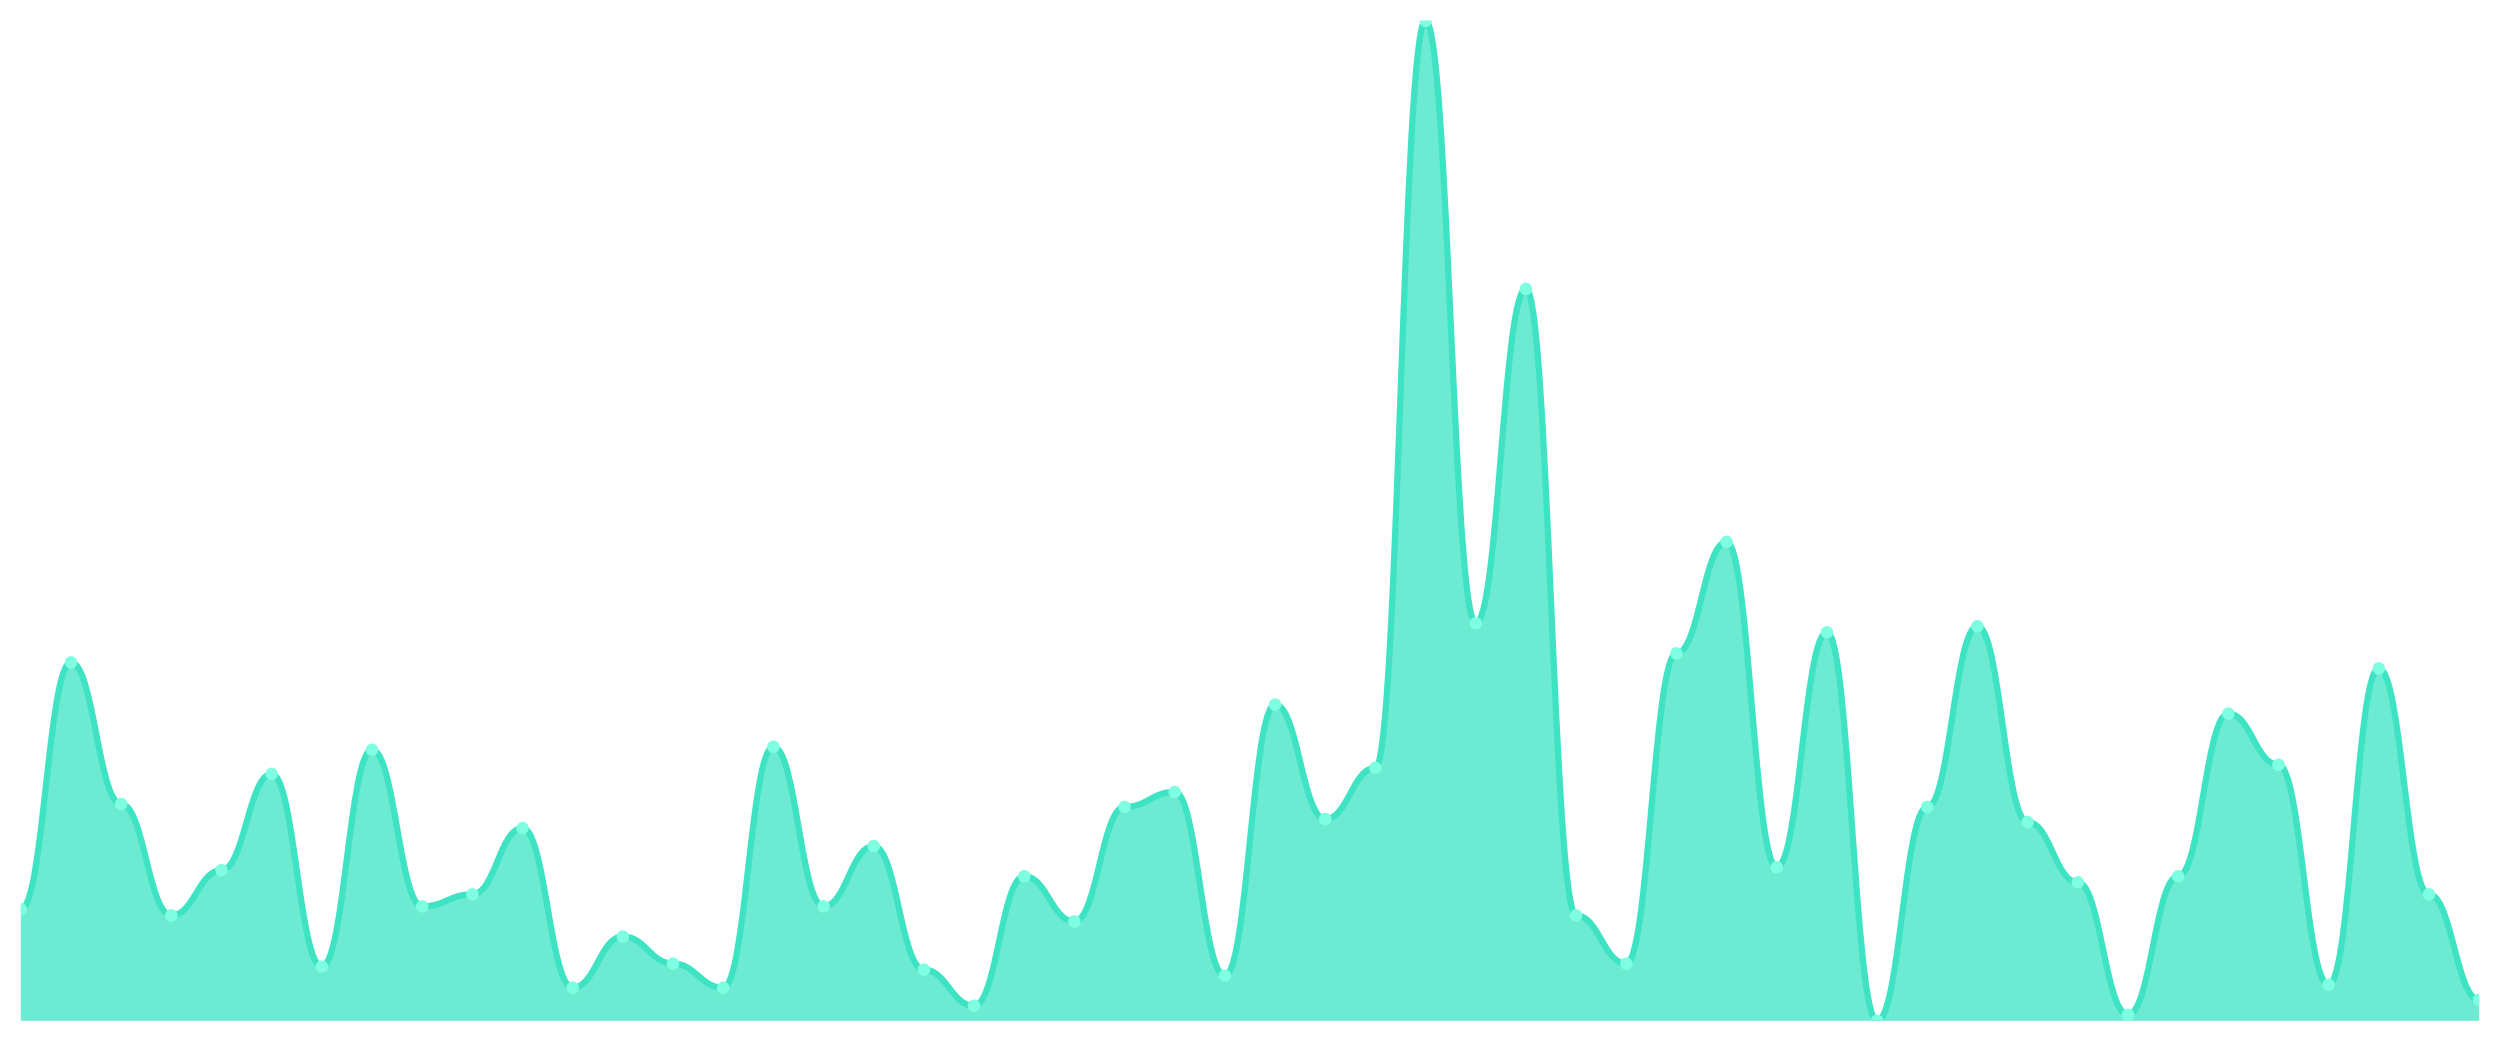
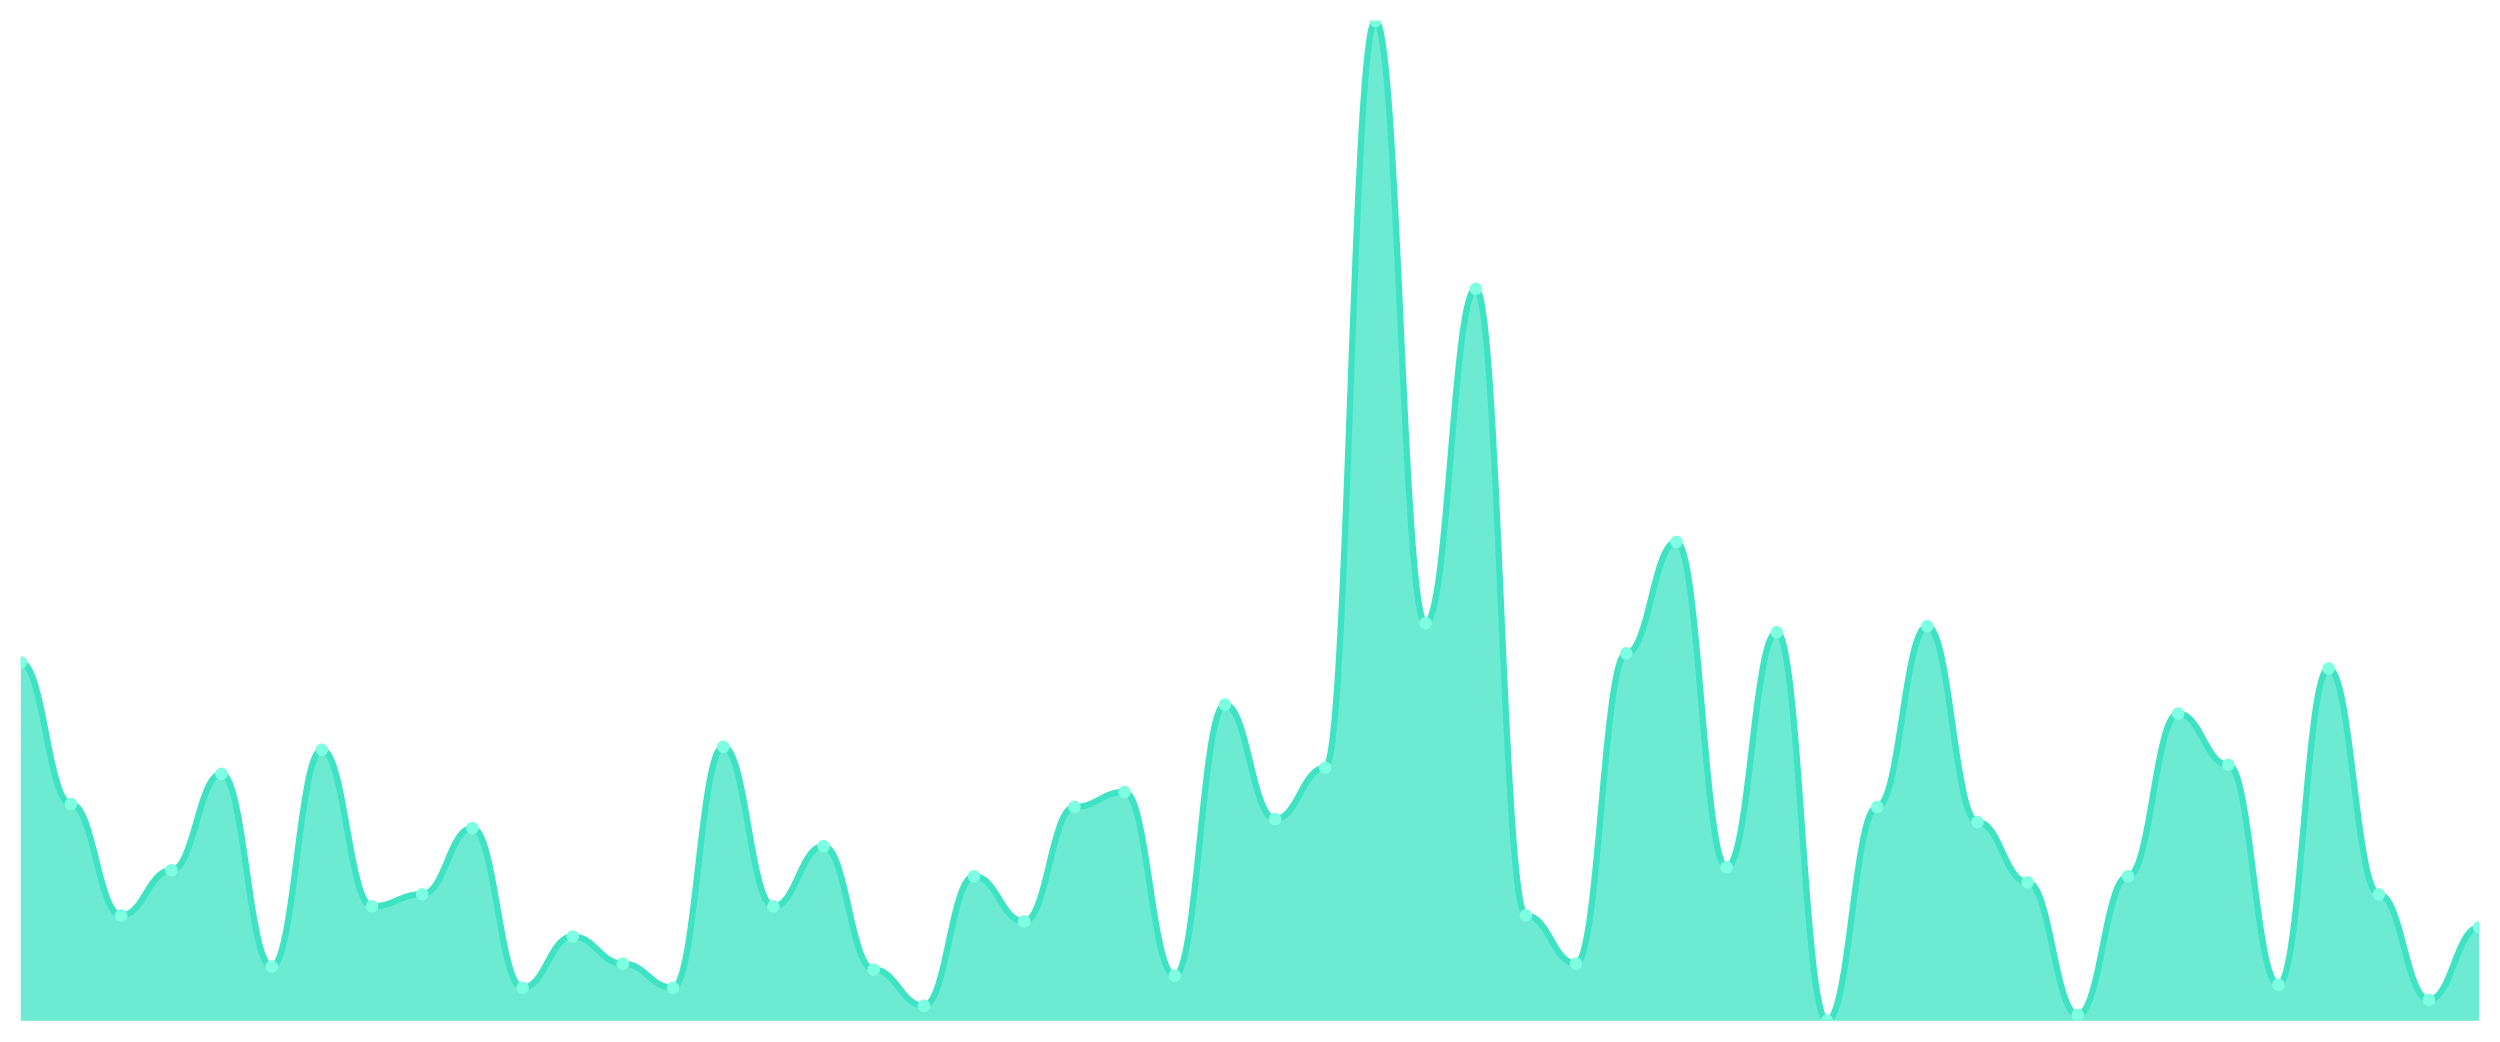
<svg xmlns="http://www.w3.org/2000/svg" viewBox="0 0 1200 500" width="1200" height="500">
  <defs>
    <clipPath id="c">
      <rect x="10" y="10" width="1180" height="480" />
    </clipPath>
  </defs>
  <rect width="1200" height="500" fill="none" />
  <g clip-path="url(#c)">
-     <path d="M 10,490 L 10,436.506 C 20.837,436.506 23.245,317.952 34.082,317.952 C 44.918,317.952 47.327,385.904 58.163,385.904 C 69,385.904 71.408,439.398 82.245,439.398 C 93.082,439.398 95.49,417.711 106.327,417.711 C 117.163,417.711 119.571,371.446 130.408,371.446 C 141.245,371.446 143.653,463.976 154.49,463.976 C 165.327,463.976 167.735,359.88 178.571,359.88 C 189.408,359.88 191.816,435.06 202.653,435.06 C 213.49,435.06 215.898,429.277 226.735,429.277 C 237.571,429.277 239.98,397.47 250.816,397.47 C 261.653,397.47 264.061,474.096 274.898,474.096 C 285.735,474.096 288.143,449.518 298.98,449.518 C 309.816,449.518 312.224,462.53 323.061,462.53 C 333.898,462.53 336.306,474.096 347.143,474.096 C 357.98,474.096 360.388,358.434 371.224,358.434 C 382.061,358.434 384.469,435.06 395.306,435.06 C 406.143,435.06 408.551,406.145 419.388,406.145 C 430.224,406.145 432.633,465.422 443.469,465.422 C 454.306,465.422 456.714,482.771 467.551,482.771 C 478.388,482.771 480.796,420.602 491.633,420.602 C 502.469,420.602 504.878,442.289 515.714,442.289 C 526.551,442.289 528.959,387.349 539.796,387.349 C 550.633,387.349 553.041,380.12 563.878,380.12 C 574.714,380.12 577.122,468.313 587.959,468.313 C 598.796,468.313 601.204,338.193 612.041,338.193 C 622.878,338.193 625.286,393.133 636.122,393.133 C 646.959,393.133 649.367,368.554 660.204,368.554 C 671.041,368.554 673.449,10 684.286,10 C 695.122,10 697.531,299.157 708.367,299.157 C 719.204,299.157 721.612,138.675 732.449,138.675 C 743.286,138.675 745.694,439.398 756.531,439.398 C 767.367,439.398 769.776,462.53 780.612,462.53 C 791.449,462.53 793.857,313.614 804.694,313.614 C 815.531,313.614 817.939,260.12 828.776,260.12 C 839.612,260.12 842.02,416.265 852.857,416.265 C 863.694,416.265 866.102,303.494 876.939,303.494 C 887.776,303.494 890.184,490 901.02,490 C 911.857,490 914.265,387.349 925.102,387.349 C 935.939,387.349 938.347,300.602 949.184,300.602 C 960.02,300.602 962.429,394.578 973.265,394.578 C 984.102,394.578 986.51,423.494 997.347,423.494 C 1008.184,423.494 1010.592,487.108 1021.429,487.108 C 1032.265,487.108 1034.673,420.602 1045.51,420.602 C 1056.347,420.602 1058.755,342.53 1069.592,342.53 C 1080.429,342.53 1082.837,367.108 1093.673,367.108 C 1104.51,367.108 1106.918,472.651 1117.755,472.651 C 1128.592,472.651 1131,320.843 1141.837,320.843 C 1152.673,320.843 1155.082,429.277 1165.918,429.277 C 1176.755,429.277 1179.163,479.88 1190,479.88 L 1190,490 Z" fill="rgba(61,227,195,0.75)" />
-     <path d="M 10,436.506 C 20.837,436.506 23.245,317.952 34.082,317.952 C 44.918,317.952 47.327,385.904 58.163,385.904 C 69,385.904 71.408,439.398 82.245,439.398 C 93.082,439.398 95.49,417.711 106.327,417.711 C 117.163,417.711 119.571,371.446 130.408,371.446 C 141.245,371.446 143.653,463.976 154.49,463.976 C 165.327,463.976 167.735,359.88 178.571,359.88 C 189.408,359.88 191.816,435.06 202.653,435.06 C 213.49,435.06 215.898,429.277 226.735,429.277 C 237.571,429.277 239.98,397.47 250.816,397.47 C 261.653,397.47 264.061,474.096 274.898,474.096 C 285.735,474.096 288.143,449.518 298.98,449.518 C 309.816,449.518 312.224,462.53 323.061,462.53 C 333.898,462.53 336.306,474.096 347.143,474.096 C 357.98,474.096 360.388,358.434 371.224,358.434 C 382.061,358.434 384.469,435.06 395.306,435.06 C 406.143,435.06 408.551,406.145 419.388,406.145 C 430.224,406.145 432.633,465.422 443.469,465.422 C 454.306,465.422 456.714,482.771 467.551,482.771 C 478.388,482.771 480.796,420.602 491.633,420.602 C 502.469,420.602 504.878,442.289 515.714,442.289 C 526.551,442.289 528.959,387.349 539.796,387.349 C 550.633,387.349 553.041,380.12 563.878,380.12 C 574.714,380.12 577.122,468.313 587.959,468.313 C 598.796,468.313 601.204,338.193 612.041,338.193 C 622.878,338.193 625.286,393.133 636.122,393.133 C 646.959,393.133 649.367,368.554 660.204,368.554 C 671.041,368.554 673.449,10 684.286,10 C 695.122,10 697.531,299.157 708.367,299.157 C 719.204,299.157 721.612,138.675 732.449,138.675 C 743.286,138.675 745.694,439.398 756.531,439.398 C 767.367,439.398 769.776,462.53 780.612,462.53 C 791.449,462.53 793.857,313.614 804.694,313.614 C 815.531,313.614 817.939,260.12 828.776,260.12 C 839.612,260.12 842.02,416.265 852.857,416.265 C 863.694,416.265 866.102,303.494 876.939,303.494 C 887.776,303.494 890.184,490 901.02,490 C 911.857,490 914.265,387.349 925.102,387.349 C 935.939,387.349 938.347,300.602 949.184,300.602 C 960.02,300.602 962.429,394.578 973.265,394.578 C 984.102,394.578 986.51,423.494 997.347,423.494 C 1008.184,423.494 1010.592,487.108 1021.429,487.108 C 1032.265,487.108 1034.673,420.602 1045.51,420.602 C 1056.347,420.602 1058.755,342.53 1069.592,342.53 C 1080.429,342.53 1082.837,367.108 1093.673,367.108 C 1104.51,367.108 1106.918,472.651 1117.755,472.651 C 1128.592,472.651 1131,320.843 1141.837,320.843 C 1152.673,320.843 1155.082,429.277 1165.918,429.277 C 1176.755,429.277 1179.163,479.88 1190,479.88" fill="none" stroke="#3de3c3" stroke-width="3" stroke-linecap="round" stroke-linejoin="round" />
-     <circle cx="10" cy="436.506" r="3" fill="#7fffe1" />
-     <circle cx="34.082" cy="317.952" r="3" fill="#7fffe1" />
-     <circle cx="58.163" cy="385.904" r="3" fill="#7fffe1" />
-     <circle cx="82.245" cy="439.398" r="3" fill="#7fffe1" />
-     <circle cx="106.327" cy="417.711" r="3" fill="#7fffe1" />
-     <circle cx="130.408" cy="371.446" r="3" fill="#7fffe1" />
-     <circle cx="154.49" cy="463.976" r="3" fill="#7fffe1" />
-     <circle cx="178.571" cy="359.88" r="3" fill="#7fffe1" />
-     <circle cx="202.653" cy="435.06" r="3" fill="#7fffe1" />
-     <circle cx="226.735" cy="429.277" r="3" fill="#7fffe1" />
-     <circle cx="250.816" cy="397.47" r="3" fill="#7fffe1" />
-     <circle cx="274.898" cy="474.096" r="3" fill="#7fffe1" />
-     <circle cx="298.98" cy="449.518" r="3" fill="#7fffe1" />
-     <circle cx="323.061" cy="462.53" r="3" fill="#7fffe1" />
-     <circle cx="347.143" cy="474.096" r="3" fill="#7fffe1" />
-     <circle cx="371.224" cy="358.434" r="3" fill="#7fffe1" />
-     <circle cx="395.306" cy="435.06" r="3" fill="#7fffe1" />
-     <circle cx="419.388" cy="406.145" r="3" fill="#7fffe1" />
-     <circle cx="443.469" cy="465.422" r="3" fill="#7fffe1" />
-     <circle cx="467.551" cy="482.771" r="3" fill="#7fffe1" />
-     <circle cx="491.633" cy="420.602" r="3" fill="#7fffe1" />
-     <circle cx="515.714" cy="442.289" r="3" fill="#7fffe1" />
-     <circle cx="539.796" cy="387.349" r="3" fill="#7fffe1" />
-     <circle cx="563.878" cy="380.12" r="3" fill="#7fffe1" />
-     <circle cx="587.959" cy="468.313" r="3" fill="#7fffe1" />
-     <circle cx="612.041" cy="338.193" r="3" fill="#7fffe1" />
-     <circle cx="636.122" cy="393.133" r="3" fill="#7fffe1" />
-     <circle cx="660.204" cy="368.554" r="3" fill="#7fffe1" />
-     <circle cx="684.286" cy="10" r="3" fill="#7fffe1" />
-     <circle cx="708.367" cy="299.157" r="3" fill="#7fffe1" />
-     <circle cx="732.449" cy="138.675" r="3" fill="#7fffe1" />
-     <circle cx="756.531" cy="439.398" r="3" fill="#7fffe1" />
-     <circle cx="780.612" cy="462.53" r="3" fill="#7fffe1" />
-     <circle cx="804.694" cy="313.614" r="3" fill="#7fffe1" />
-     <circle cx="828.776" cy="260.12" r="3" fill="#7fffe1" />
-     <circle cx="852.857" cy="416.265" r="3" fill="#7fffe1" />
-     <circle cx="876.939" cy="303.494" r="3" fill="#7fffe1" />
-     <circle cx="901.02" cy="490" r="3" fill="#7fffe1" />
-     <circle cx="925.102" cy="387.349" r="3" fill="#7fffe1" />
-     <circle cx="949.184" cy="300.602" r="3" fill="#7fffe1" />
-     <circle cx="973.265" cy="394.578" r="3" fill="#7fffe1" />
-     <circle cx="997.347" cy="423.494" r="3" fill="#7fffe1" />
-     <circle cx="1021.429" cy="487.108" r="3" fill="#7fffe1" />
-     <circle cx="1045.51" cy="420.602" r="3" fill="#7fffe1" />
-     <circle cx="1069.592" cy="342.53" r="3" fill="#7fffe1" />
-     <circle cx="1093.673" cy="367.108" r="3" fill="#7fffe1" />
-     <circle cx="1117.755" cy="472.651" r="3" fill="#7fffe1" />
-     <circle cx="1141.837" cy="320.843" r="3" fill="#7fffe1" />
-     <circle cx="1165.918" cy="429.277" r="3" fill="#7fffe1" />
-     <circle cx="1190" cy="479.88" r="3" fill="#7fffe1" />
+     <path d="M 10,490 L 10,317.952 C 20.837,317.952 23.245,385.904 34.082,385.904 C 44.918,385.904 47.327,439.398 58.163,439.398 C 69,439.398 71.408,417.711 82.245,417.711 C 93.082,417.711 95.49,371.446 106.327,371.446 C 117.163,371.446 119.571,463.976 130.408,463.976 C 141.245,463.976 143.653,359.88 154.49,359.88 C 165.327,359.88 167.735,435.06 178.571,435.06 C 189.408,435.06 191.816,429.277 202.653,429.277 C 213.49,429.277 215.898,397.47 226.735,397.47 C 237.571,397.47 239.98,474.096 250.816,474.096 C 261.653,474.096 264.061,449.518 274.898,449.518 C 285.735,449.518 288.143,462.53 298.98,462.53 C 309.816,462.53 312.224,474.096 323.061,474.096 C 333.898,474.096 336.306,358.434 347.143,358.434 C 357.98,358.434 360.388,435.06 371.224,435.06 C 382.061,435.06 384.469,406.145 395.306,406.145 C 406.143,406.145 408.551,465.422 419.388,465.422 C 430.224,465.422 432.633,482.771 443.469,482.771 C 454.306,482.771 456.714,420.602 467.551,420.602 C 478.388,420.602 480.796,442.289 491.633,442.289 C 502.469,442.289 504.878,387.349 515.714,387.349 C 526.551,387.349 528.959,380.12 539.796,380.12 C 550.633,380.12 553.041,468.313 563.878,468.313 C 574.714,468.313 577.122,338.193 587.959,338.193 C 598.796,338.193 601.204,393.133 612.041,393.133 C 622.878,393.133 625.286,368.554 636.122,368.554 C 646.959,368.554 649.367,10 660.204,10 C 671.041,10 673.449,299.157 684.286,299.157 C 695.122,299.157 697.531,138.675 708.367,138.675 C 719.204,138.675 721.612,439.398 732.449,439.398 C 743.286,439.398 745.694,462.53 756.531,462.53 C 767.367,462.53 769.776,313.614 780.612,313.614 C 791.449,313.614 793.857,260.12 804.694,260.12 C 815.531,260.12 817.939,416.265 828.776,416.265 C 839.612,416.265 842.02,303.494 852.857,303.494 C 863.694,303.494 866.102,490 876.939,490 C 887.776,490 890.184,387.349 901.02,387.349 C 911.857,387.349 914.265,300.602 925.102,300.602 C 935.939,300.602 938.347,394.578 949.184,394.578 C 960.02,394.578 962.429,423.494 973.265,423.494 C 984.102,423.494 986.51,487.108 997.347,487.108 C 1008.184,487.108 1010.592,420.602 1021.429,420.602 C 1032.265,420.602 1034.673,342.53 1045.51,342.53 C 1056.347,342.53 1058.755,367.108 1069.592,367.108 C 1080.429,367.108 1082.837,472.651 1093.673,472.651 C 1104.51,472.651 1106.918,320.843 1117.755,320.843 C 1128.592,320.843 1131,429.277 1141.837,429.277 C 1152.673,429.277 1155.082,479.88 1165.918,479.88 C 1176.755,479.88 1179.163,445.181 1190,445.181 L 1190,490 Z" fill="rgba(61,227,195,0.75)" />
+     <path d="M 10,317.952 C 20.837,317.952 23.245,385.904 34.082,385.904 C 44.918,385.904 47.327,439.398 58.163,439.398 C 69,439.398 71.408,417.711 82.245,417.711 C 93.082,417.711 95.49,371.446 106.327,371.446 C 117.163,371.446 119.571,463.976 130.408,463.976 C 141.245,463.976 143.653,359.88 154.49,359.88 C 165.327,359.88 167.735,435.06 178.571,435.06 C 189.408,435.06 191.816,429.277 202.653,429.277 C 213.49,429.277 215.898,397.47 226.735,397.47 C 237.571,397.47 239.98,474.096 250.816,474.096 C 261.653,474.096 264.061,449.518 274.898,449.518 C 285.735,449.518 288.143,462.53 298.98,462.53 C 309.816,462.53 312.224,474.096 323.061,474.096 C 333.898,474.096 336.306,358.434 347.143,358.434 C 357.98,358.434 360.388,435.06 371.224,435.06 C 382.061,435.06 384.469,406.145 395.306,406.145 C 406.143,406.145 408.551,465.422 419.388,465.422 C 430.224,465.422 432.633,482.771 443.469,482.771 C 454.306,482.771 456.714,420.602 467.551,420.602 C 478.388,420.602 480.796,442.289 491.633,442.289 C 502.469,442.289 504.878,387.349 515.714,387.349 C 526.551,387.349 528.959,380.12 539.796,380.12 C 550.633,380.12 553.041,468.313 563.878,468.313 C 574.714,468.313 577.122,338.193 587.959,338.193 C 598.796,338.193 601.204,393.133 612.041,393.133 C 622.878,393.133 625.286,368.554 636.122,368.554 C 646.959,368.554 649.367,10 660.204,10 C 671.041,10 673.449,299.157 684.286,299.157 C 695.122,299.157 697.531,138.675 708.367,138.675 C 719.204,138.675 721.612,439.398 732.449,439.398 C 743.286,439.398 745.694,462.53 756.531,462.53 C 767.367,462.53 769.776,313.614 780.612,313.614 C 791.449,313.614 793.857,260.12 804.694,260.12 C 815.531,260.12 817.939,416.265 828.776,416.265 C 839.612,416.265 842.02,303.494 852.857,303.494 C 863.694,303.494 866.102,490 876.939,490 C 887.776,490 890.184,387.349 901.02,387.349 C 911.857,387.349 914.265,300.602 925.102,300.602 C 935.939,300.602 938.347,394.578 949.184,394.578 C 960.02,394.578 962.429,423.494 973.265,423.494 C 984.102,423.494 986.51,487.108 997.347,487.108 C 1008.184,487.108 1010.592,420.602 1021.429,420.602 C 1032.265,420.602 1034.673,342.53 1045.51,342.53 C 1056.347,342.53 1058.755,367.108 1069.592,367.108 C 1080.429,367.108 1082.837,472.651 1093.673,472.651 C 1104.51,472.651 1106.918,320.843 1117.755,320.843 C 1128.592,320.843 1131,429.277 1141.837,429.277 C 1152.673,429.277 1155.082,479.88 1165.918,479.88 C 1176.755,479.88 1179.163,445.181 1190,445.181" fill="none" stroke="#3de3c3" stroke-width="3" stroke-linecap="round" stroke-linejoin="round" />
+     <circle cx="10" cy="317.952" r="3" fill="#7fffe1" />
+     <circle cx="34.082" cy="385.904" r="3" fill="#7fffe1" />
+     <circle cx="58.163" cy="439.398" r="3" fill="#7fffe1" />
+     <circle cx="82.245" cy="417.711" r="3" fill="#7fffe1" />
+     <circle cx="106.327" cy="371.446" r="3" fill="#7fffe1" />
+     <circle cx="130.408" cy="463.976" r="3" fill="#7fffe1" />
+     <circle cx="154.49" cy="359.88" r="3" fill="#7fffe1" />
+     <circle cx="178.571" cy="435.06" r="3" fill="#7fffe1" />
+     <circle cx="202.653" cy="429.277" r="3" fill="#7fffe1" />
+     <circle cx="226.735" cy="397.47" r="3" fill="#7fffe1" />
+     <circle cx="250.816" cy="474.096" r="3" fill="#7fffe1" />
+     <circle cx="274.898" cy="449.518" r="3" fill="#7fffe1" />
+     <circle cx="298.98" cy="462.53" r="3" fill="#7fffe1" />
+     <circle cx="323.061" cy="474.096" r="3" fill="#7fffe1" />
+     <circle cx="347.143" cy="358.434" r="3" fill="#7fffe1" />
+     <circle cx="371.224" cy="435.06" r="3" fill="#7fffe1" />
+     <circle cx="395.306" cy="406.145" r="3" fill="#7fffe1" />
+     <circle cx="419.388" cy="465.422" r="3" fill="#7fffe1" />
+     <circle cx="443.469" cy="482.771" r="3" fill="#7fffe1" />
+     <circle cx="467.551" cy="420.602" r="3" fill="#7fffe1" />
+     <circle cx="491.633" cy="442.289" r="3" fill="#7fffe1" />
+     <circle cx="515.714" cy="387.349" r="3" fill="#7fffe1" />
+     <circle cx="539.796" cy="380.12" r="3" fill="#7fffe1" />
+     <circle cx="563.878" cy="468.313" r="3" fill="#7fffe1" />
+     <circle cx="587.959" cy="338.193" r="3" fill="#7fffe1" />
+     <circle cx="612.041" cy="393.133" r="3" fill="#7fffe1" />
+     <circle cx="636.122" cy="368.554" r="3" fill="#7fffe1" />
+     <circle cx="660.204" cy="10" r="3" fill="#7fffe1" />
+     <circle cx="684.286" cy="299.157" r="3" fill="#7fffe1" />
+     <circle cx="708.367" cy="138.675" r="3" fill="#7fffe1" />
+     <circle cx="732.449" cy="439.398" r="3" fill="#7fffe1" />
+     <circle cx="756.531" cy="462.53" r="3" fill="#7fffe1" />
+     <circle cx="780.612" cy="313.614" r="3" fill="#7fffe1" />
+     <circle cx="804.694" cy="260.12" r="3" fill="#7fffe1" />
+     <circle cx="828.776" cy="416.265" r="3" fill="#7fffe1" />
+     <circle cx="852.857" cy="303.494" r="3" fill="#7fffe1" />
+     <circle cx="876.939" cy="490" r="3" fill="#7fffe1" />
+     <circle cx="901.02" cy="387.349" r="3" fill="#7fffe1" />
+     <circle cx="925.102" cy="300.602" r="3" fill="#7fffe1" />
+     <circle cx="949.184" cy="394.578" r="3" fill="#7fffe1" />
+     <circle cx="973.265" cy="423.494" r="3" fill="#7fffe1" />
+     <circle cx="997.347" cy="487.108" r="3" fill="#7fffe1" />
+     <circle cx="1021.429" cy="420.602" r="3" fill="#7fffe1" />
+     <circle cx="1045.51" cy="342.53" r="3" fill="#7fffe1" />
+     <circle cx="1069.592" cy="367.108" r="3" fill="#7fffe1" />
+     <circle cx="1093.673" cy="472.651" r="3" fill="#7fffe1" />
+     <circle cx="1117.755" cy="320.843" r="3" fill="#7fffe1" />
+     <circle cx="1141.837" cy="429.277" r="3" fill="#7fffe1" />
+     <circle cx="1165.918" cy="479.88" r="3" fill="#7fffe1" />
+     <circle cx="1190" cy="445.181" r="3" fill="#7fffe1" />
  </g>
</svg>
